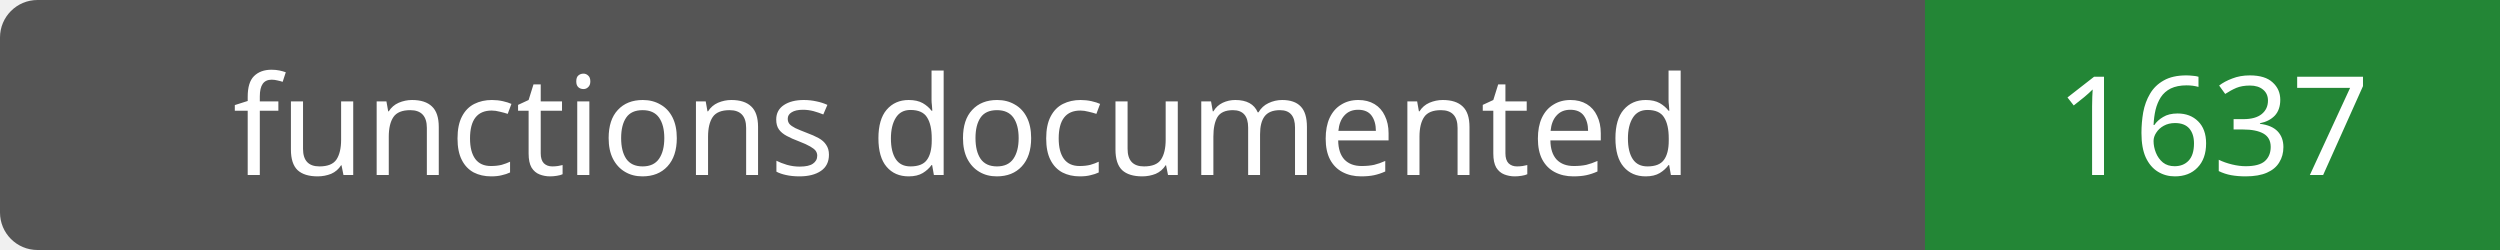
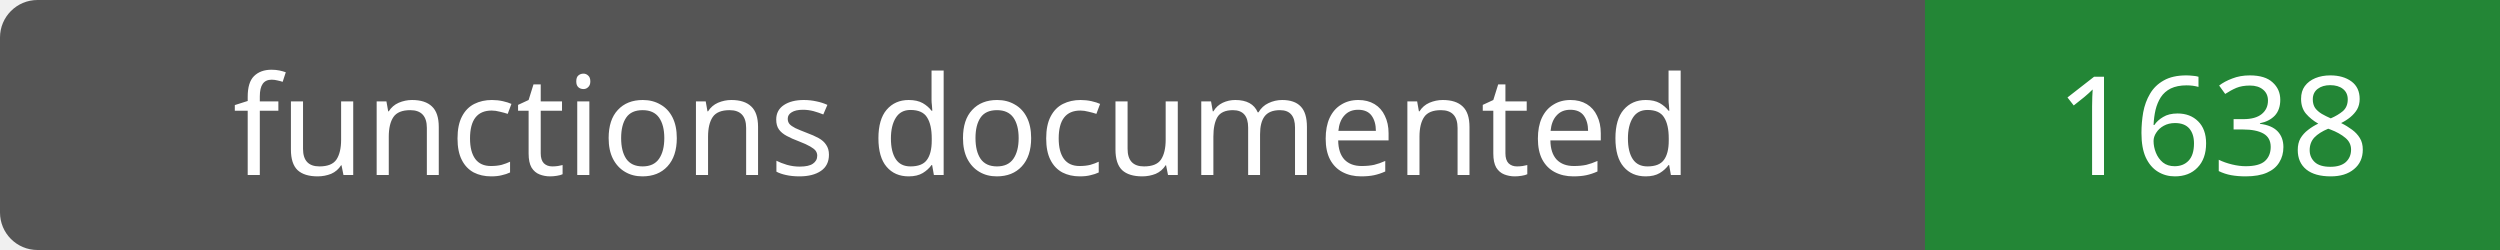
- <svg xmlns="http://www.w3.org/2000/svg" width="200" height="20" role="img" aria-label="functions documented: 1637">
+ <svg xmlns="http://www.w3.org/2000/svg" width="200" height="20" role="img" aria-label="functions documented: 1638">
  <rect width="200" height="20" rx="3" fill="#555" />
  <path fill="#238636" d="M154 0h46v20H154z" />
  <g fill="#fff" text-anchor="middle" font-family="Verdana,sans-serif" font-size="11">
    <text x="77.0" y="14">functions documented</text>
-     <text x="177.0" y="14">1637</text>
+     <text x="177.0" y="14">1638</text>
  </g>
</svg>
